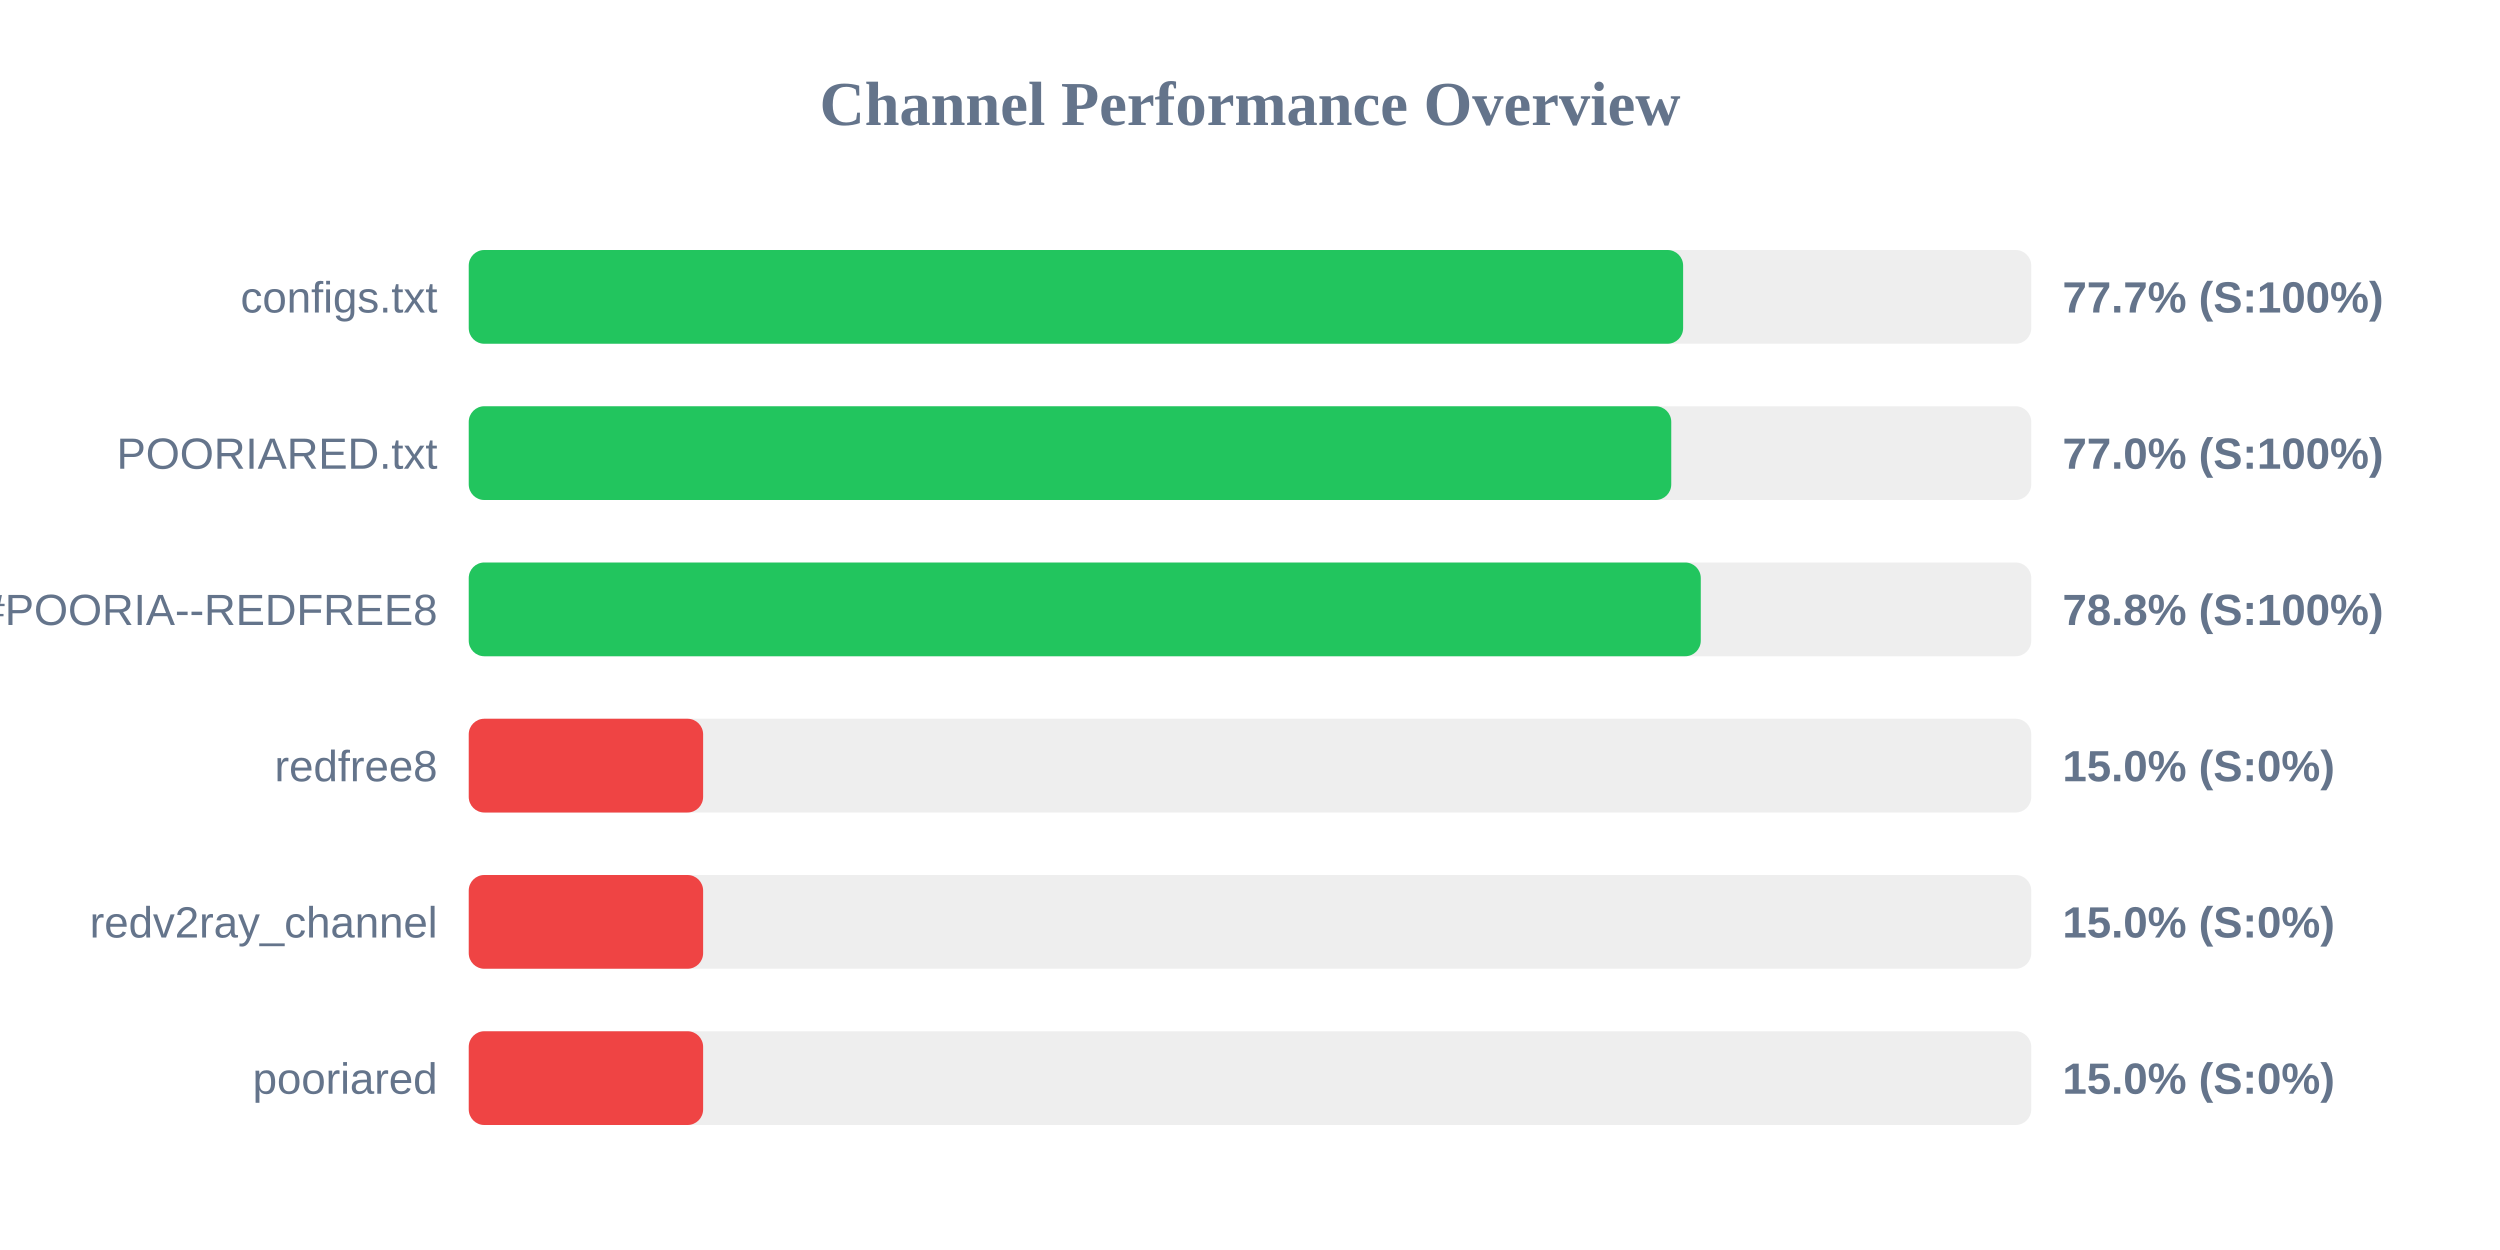
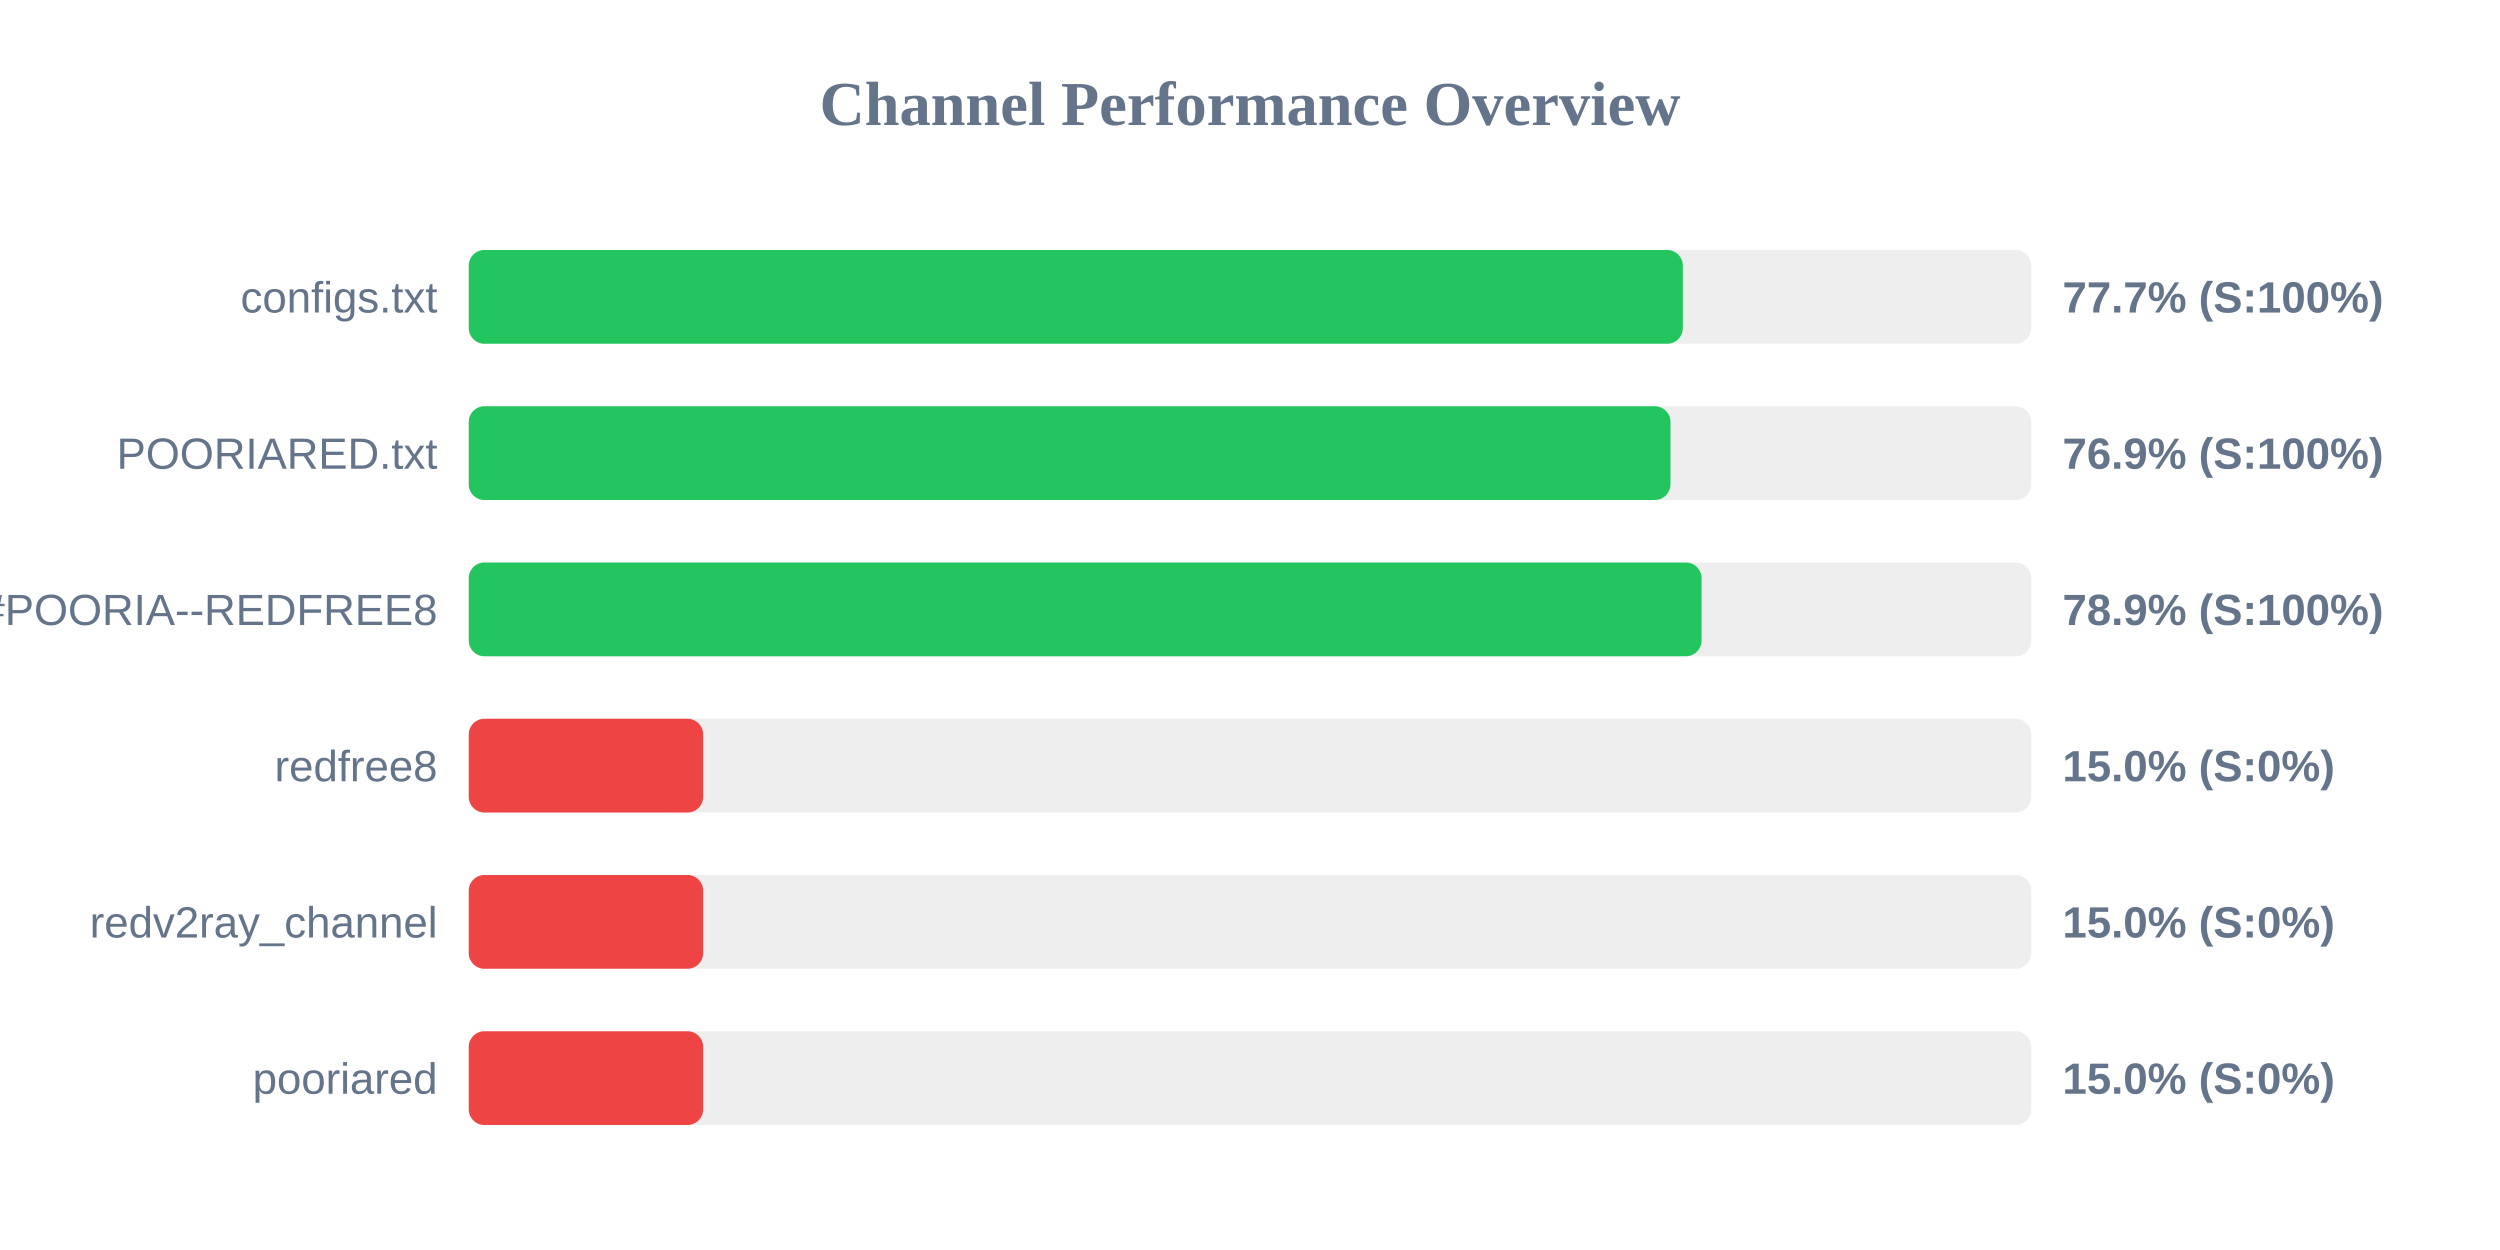
<svg xmlns="http://www.w3.org/2000/svg" width="800" height="400" version="1.1">
  <style>
        .row { font: 14px Arial; fill: #64748b; }
        .score { font: bold 14px Arial; fill: #64748b; }
    </style>
  <text x="400" y="40" text-anchor="middle" font-size="20px" font-weight="bold" fill="#64748b">Channel Performance Overview</text>
  <rect x="150" y="80" width="500" height="30" fill="#eee" rx="5" />
-   <rect x="150" y="80" width="388.6" height="30" fill="#22c55e" rx="5" />
+   <rect x="150" y="80" width="388.5" height="30" fill="#22c55e" rx="5" />
  <text x="140" y="100" text-anchor="end" class="row">configs.txt</text>
  <text x="660" y="100" text-anchor="start" class="score">77.7% (S:100%)</text>
  <rect x="150" y="130" width="500" height="30" fill="#eee" rx="5" />
-   <rect x="150" y="130" width="384.8" height="30" fill="#22c55e" rx="5" />
+   <rect x="150" y="130" width="384.55" height="30" fill="#22c55e" rx="5" />
  <text x="140" y="150" text-anchor="end" class="row">POORIARED.txt</text>
-   <text x="660" y="150" text-anchor="start" class="score">77.0% (S:100%)</text>
+   <text x="660" y="150" text-anchor="start" class="score">76.9% (S:100%)</text>
  <rect x="150" y="180" width="500" height="30" fill="#eee" rx="5" />
-   <rect x="150" y="180" width="394.25" height="30" fill="#22c55e" rx="5" />
+   <rect x="150" y="180" width="394.5" height="30" fill="#22c55e" rx="5" />
  <text x="140" y="200" text-anchor="end" class="row">POORIA--REDFREE8.txt#POORIA--REDFREE8</text>
-   <text x="660" y="200" text-anchor="start" class="score">78.8% (S:100%)</text>
+   <text x="660" y="200" text-anchor="start" class="score">78.9% (S:100%)</text>
  <rect x="150" y="230" width="500" height="30" fill="#eee" rx="5" />
  <rect x="150" y="230" width="75.0" height="30" fill="#ef4444" rx="5" />
  <text x="140" y="250" text-anchor="end" class="row">redfree8</text>
  <text x="660" y="250" text-anchor="start" class="score">15.0% (S:0%)</text>
  <rect x="150" y="280" width="500" height="30" fill="#eee" rx="5" />
  <rect x="150" y="280" width="75.0" height="30" fill="#ef4444" rx="5" />
  <text x="140" y="300" text-anchor="end" class="row">redv2ray_channel</text>
  <text x="660" y="300" text-anchor="start" class="score">15.0% (S:0%)</text>
  <rect x="150" y="330" width="500" height="30" fill="#eee" rx="5" />
  <rect x="150" y="330" width="75.0" height="30" fill="#ef4444" rx="5" />
  <text x="140" y="350" text-anchor="end" class="row">pooriared</text>
  <text x="660" y="350" text-anchor="start" class="score">15.0% (S:0%)</text>
</svg>
